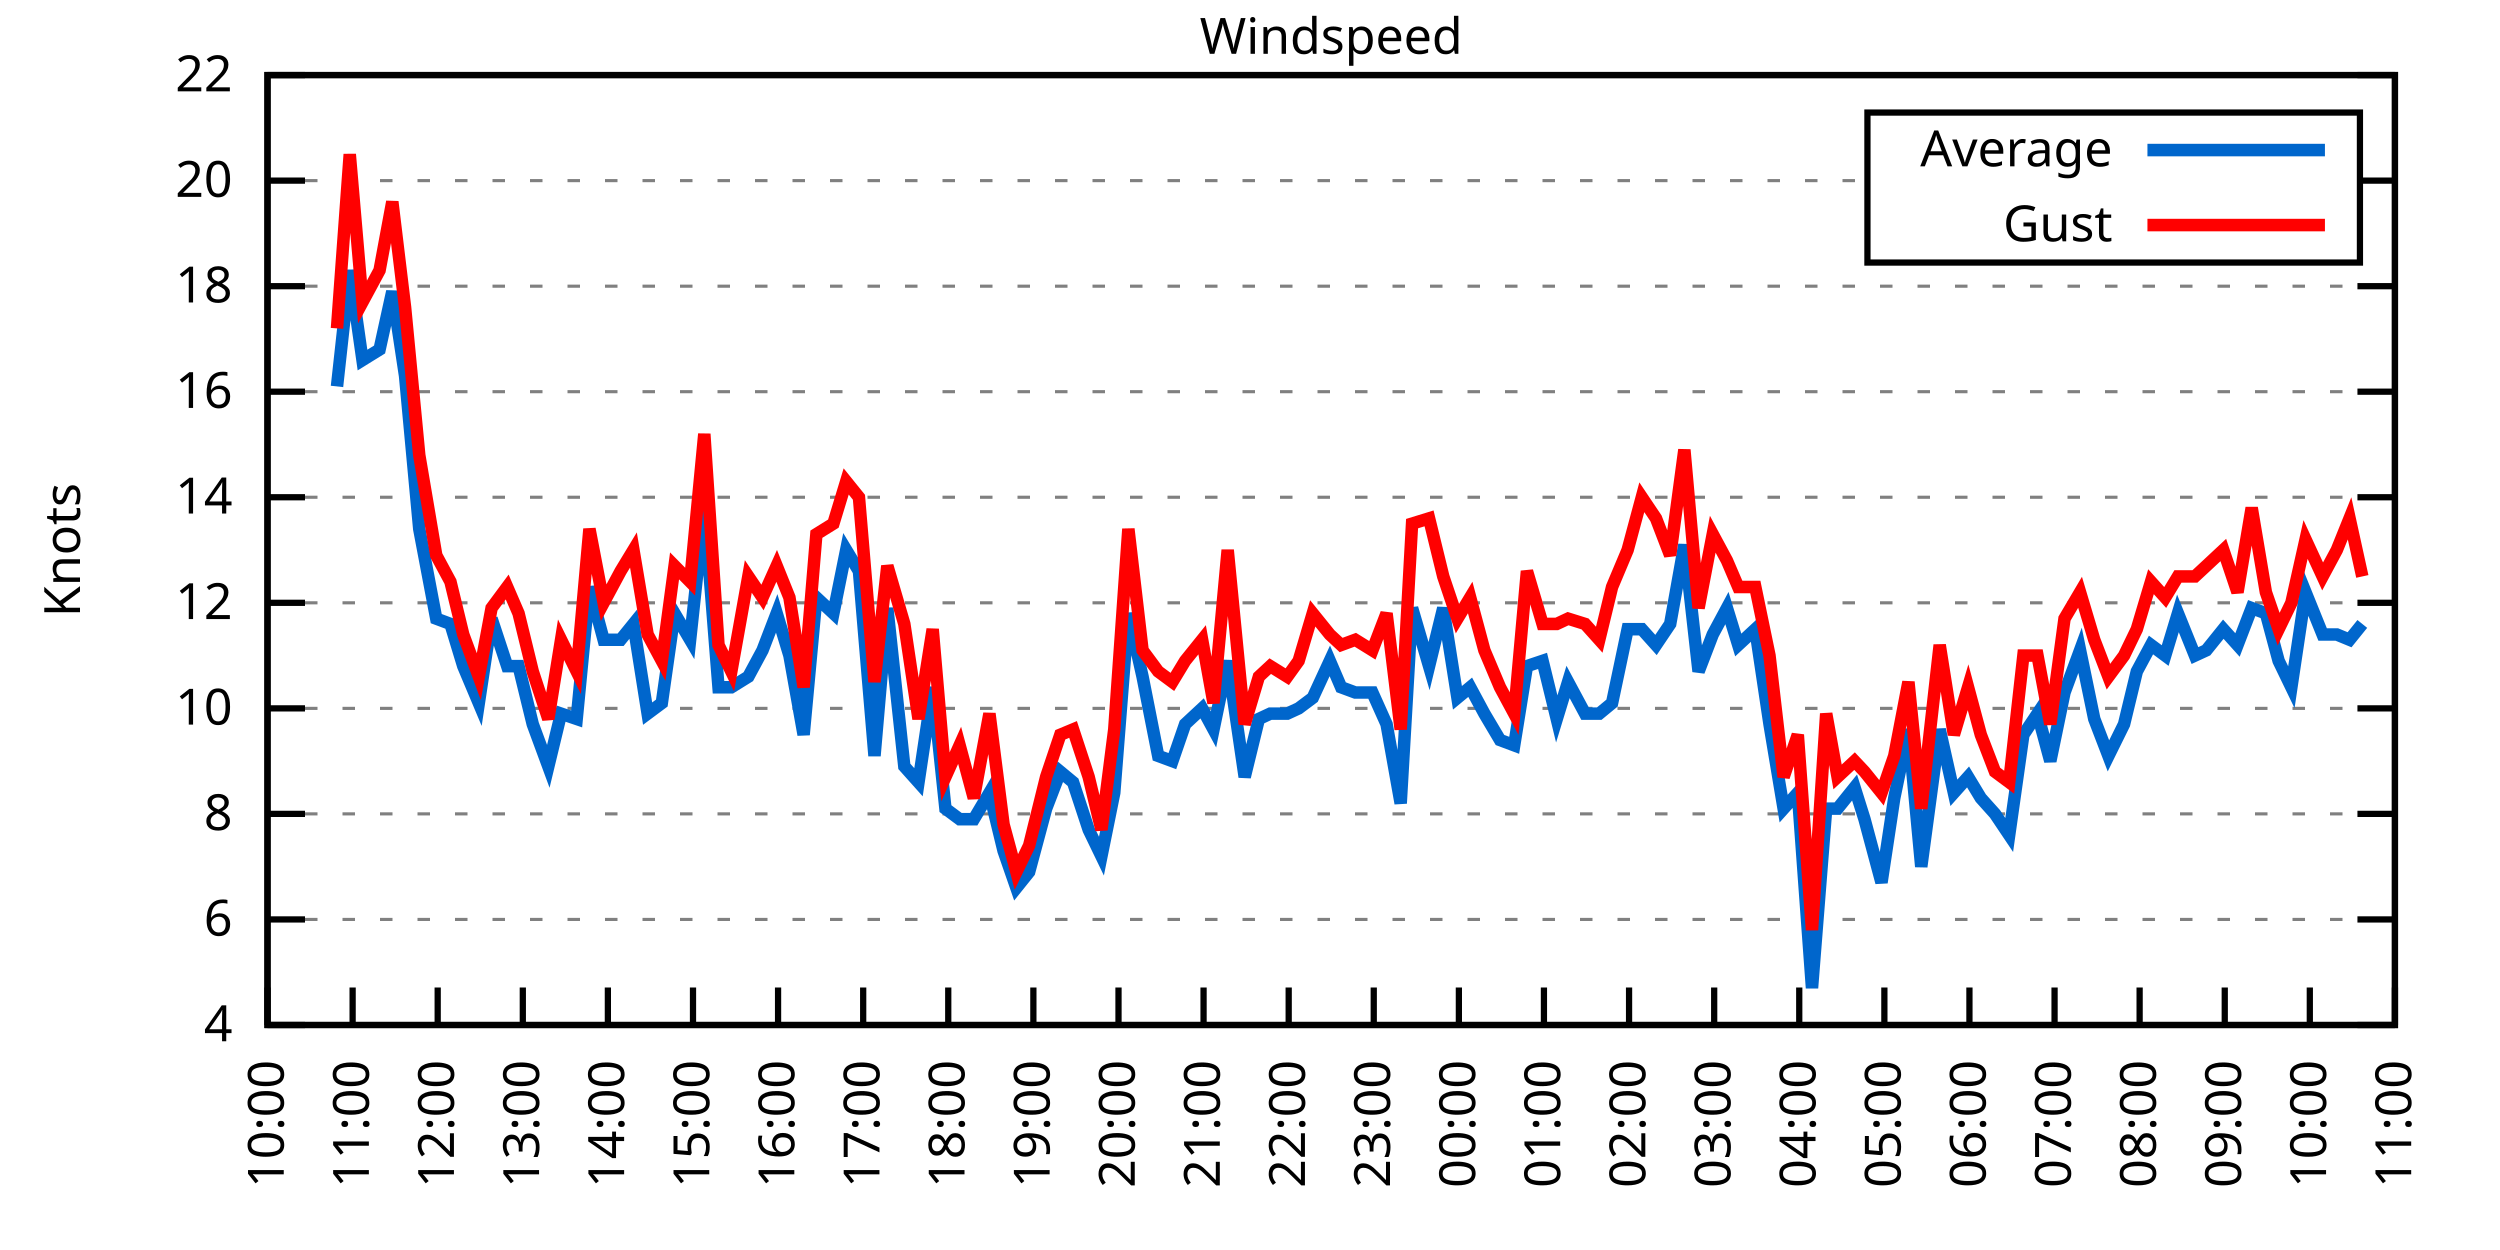
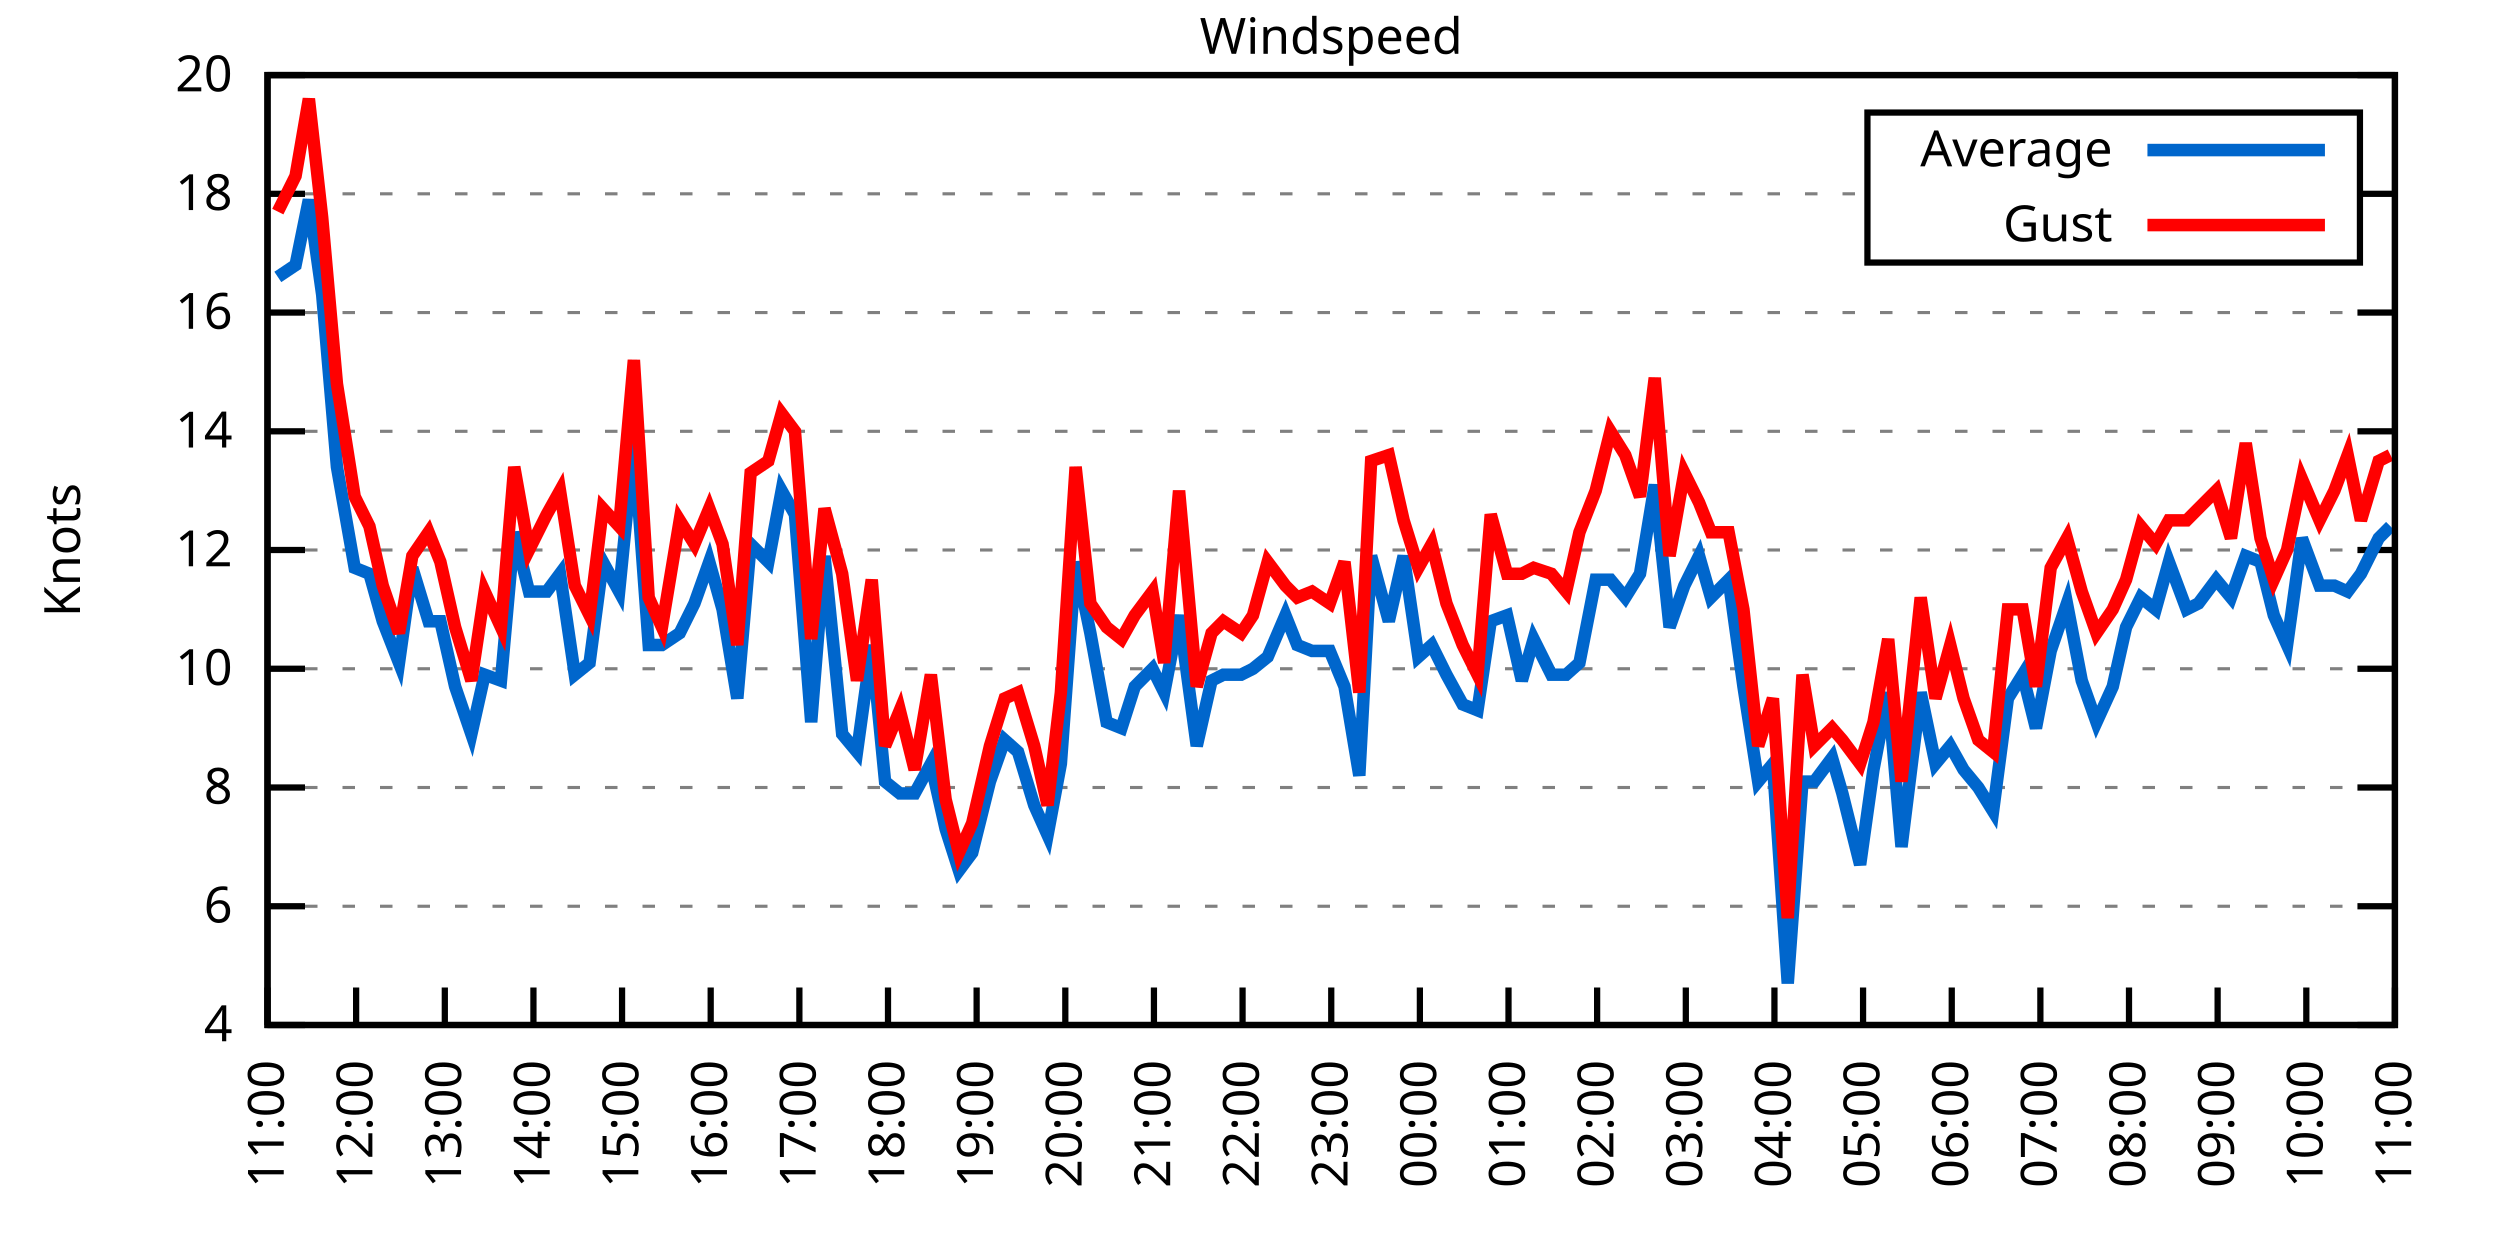
<svg xmlns="http://www.w3.org/2000/svg" xmlns:xlink="http://www.w3.org/1999/xlink" width="400" height="200" viewBox="0 0 400 200">
  <g id="gnuplot_canvas">
    <rect x="0" y="0" width="400" height="200" fill="none" />
    <defs>
      <circle id="gpDot" r="0.5" stroke-width="0.5" stroke="currentColor" />
      <path id="gpPt0" stroke-width="0.333" stroke="currentColor" d="M-1,0 h2 M0,-1 v2" />
      <path id="gpPt1" stroke-width="0.333" stroke="currentColor" d="M-1,-1 L1,1 M1,-1 L-1,1" />
      <path id="gpPt2" stroke-width="0.333" stroke="currentColor" d="M-1,0 L1,0 M0,-1 L0,1 M-1,-1 L1,1 M-1,1 L1,-1" />
      <rect id="gpPt3" stroke-width="0.333" stroke="currentColor" x="-1" y="-1" width="2" height="2" />
      <rect id="gpPt4" stroke-width="0.333" stroke="currentColor" fill="currentColor" x="-1" y="-1" width="2" height="2" />
      <circle id="gpPt5" stroke-width="0.333" stroke="currentColor" cx="0" cy="0" r="1" />
      <use xlink:href="#gpPt5" id="gpPt6" fill="currentColor" stroke="none" />
      <path id="gpPt7" stroke-width="0.333" stroke="currentColor" d="M0,-1.33 L-1.33,0.67 L1.33,0.67 z" />
      <use xlink:href="#gpPt7" id="gpPt8" fill="currentColor" stroke="none" />
      <use xlink:href="#gpPt7" id="gpPt9" stroke="currentColor" transform="rotate(180)" />
      <use xlink:href="#gpPt9" id="gpPt10" fill="currentColor" stroke="none" />
      <use xlink:href="#gpPt3" id="gpPt11" stroke="currentColor" transform="rotate(45)" />
      <use xlink:href="#gpPt11" id="gpPt12" fill="currentColor" stroke="none" />
      <path id="gpPt13" stroke-width="0.333" stroke="currentColor" d="M0,1.330 L1.265,0.411 L0.782,-1.067 L-0.782,-1.076 L-1.265,0.411 z" />
      <use xlink:href="#gpPt13" id="gpPt14" fill="currentColor" stroke="none" />
      <filter id="textbox" filterUnits="objectBoundingBox" x="0" y="0" height="1" width="1">
        <feFlood flood-color="white" flood-opacity="1" result="bgnd" />
        <feComposite in="SourceGraphic" in2="bgnd" operator="atop" />
      </filter>
      <filter id="greybox" filterUnits="objectBoundingBox" x="0" y="0" height="1" width="1">
        <feFlood flood-color="lightgrey" flood-opacity="1" result="grey" />
        <feComposite in="SourceGraphic" in2="grey" operator="atop" />
      </filter>
    </defs>
    <g fill="none" color="white" stroke="currentColor" stroke-width="1.00" stroke-linecap="butt" stroke-linejoin="miter">
</g>
    <g fill="none" color="black" stroke="currentColor" stroke-width="1.00" stroke-linecap="butt" stroke-linejoin="miter">
      <g stroke="none" shape-rendering="crispEdges">
        <polygon fill="rgb(255, 255, 255)" points="42.80,164.00 383.18,164.00 383.18,12.02 42.80,12.02 " />
      </g>
    </g>
    <g fill="none" color="black" stroke="currentColor" stroke-width="1.00" stroke-linecap="butt" stroke-linejoin="miter">
</g>
    <g fill="none" color="black" stroke="black" stroke-width="0.50" stroke-linecap="butt" stroke-linejoin="miter">
</g>
    <g fill="none" color="gray" stroke="currentColor" stroke-width="0.50" stroke-linecap="butt" stroke-linejoin="miter">
      <path stroke="gray" stroke-dasharray="2,4" class="gridline" d="M42.80,164.00 L383.19,164.00  " />
    </g>
    <g fill="none" color="gray" stroke="gray" stroke-width="1.00" stroke-linecap="butt" stroke-linejoin="miter">
</g>
    <g fill="none" color="black" stroke="currentColor" stroke-width="1.00" stroke-linecap="butt" stroke-linejoin="miter">
      <path stroke="black" d="M42.80,164.00 L48.80,164.00 M383.19,164.00 L377.19,164.00  " />
      <g transform="translate(37.20,166.60)" stroke="none" fill="black" font-family="Sans" font-size="8.00" text-anchor="end">
        <text>
          <tspan font-family="Sans"> 4</tspan>
        </text>
      </g>
    </g>
    <g fill="none" color="black" stroke="currentColor" stroke-width="1.00" stroke-linecap="butt" stroke-linejoin="miter">
</g>
    <g fill="none" color="black" stroke="black" stroke-width="0.50" stroke-linecap="butt" stroke-linejoin="miter">
</g>
    <g fill="none" color="gray" stroke="currentColor" stroke-width="0.50" stroke-linecap="butt" stroke-linejoin="miter">
-       <path stroke="gray" stroke-dasharray="2,4" class="gridline" d="M42.80,147.11 L383.19,147.11  " />
-     </g>
-     <g fill="none" color="gray" stroke="gray" stroke-width="1.00" stroke-linecap="butt" stroke-linejoin="miter">
- </g>
-     <g fill="none" color="black" stroke="currentColor" stroke-width="1.00" stroke-linecap="butt" stroke-linejoin="miter">
-       <path stroke="black" d="M42.80,147.11 L48.80,147.11 M383.19,147.11 L377.19,147.11  " />
-       <g transform="translate(37.20,149.71)" stroke="none" fill="black" font-family="Sans" font-size="8.00" text-anchor="end">
+       <path stroke="gray" stroke-dasharray="2,4" class="gridline" d="M42.80,145.00 L383.19,145.00  " />
+     </g>
+     <g fill="none" color="gray" stroke="gray" stroke-width="1.00" stroke-linecap="butt" stroke-linejoin="miter">
+ </g>
+     <g fill="none" color="black" stroke="currentColor" stroke-width="1.00" stroke-linecap="butt" stroke-linejoin="miter">
+       <path stroke="black" d="M42.80,145.00 L48.80,145.00 M383.19,145.00 L377.19,145.00  " />
+       <g transform="translate(37.20,147.60)" stroke="none" fill="black" font-family="Sans" font-size="8.00" text-anchor="end">
        <text>
          <tspan font-family="Sans"> 6</tspan>
        </text>
      </g>
    </g>
    <g fill="none" color="black" stroke="currentColor" stroke-width="1.00" stroke-linecap="butt" stroke-linejoin="miter">
</g>
    <g fill="none" color="black" stroke="black" stroke-width="0.50" stroke-linecap="butt" stroke-linejoin="miter">
</g>
    <g fill="none" color="gray" stroke="currentColor" stroke-width="0.50" stroke-linecap="butt" stroke-linejoin="miter">
-       <path stroke="gray" stroke-dasharray="2,4" class="gridline" d="M42.80,130.22 L383.19,130.22  " />
-     </g>
-     <g fill="none" color="gray" stroke="gray" stroke-width="1.00" stroke-linecap="butt" stroke-linejoin="miter">
- </g>
-     <g fill="none" color="black" stroke="currentColor" stroke-width="1.00" stroke-linecap="butt" stroke-linejoin="miter">
-       <path stroke="black" d="M42.80,130.22 L48.80,130.22 M383.19,130.22 L377.19,130.22  " />
-       <g transform="translate(37.20,132.82)" stroke="none" fill="black" font-family="Sans" font-size="8.00" text-anchor="end">
+       <path stroke="gray" stroke-dasharray="2,4" class="gridline" d="M42.80,126.00 L383.19,126.00  " />
+     </g>
+     <g fill="none" color="gray" stroke="gray" stroke-width="1.00" stroke-linecap="butt" stroke-linejoin="miter">
+ </g>
+     <g fill="none" color="black" stroke="currentColor" stroke-width="1.00" stroke-linecap="butt" stroke-linejoin="miter">
+       <path stroke="black" d="M42.80,126.00 L48.80,126.00 M383.19,126.00 L377.19,126.00  " />
+       <g transform="translate(37.20,128.60)" stroke="none" fill="black" font-family="Sans" font-size="8.00" text-anchor="end">
        <text>
          <tspan font-family="Sans"> 8</tspan>
        </text>
      </g>
    </g>
    <g fill="none" color="black" stroke="currentColor" stroke-width="1.00" stroke-linecap="butt" stroke-linejoin="miter">
</g>
    <g fill="none" color="black" stroke="black" stroke-width="0.50" stroke-linecap="butt" stroke-linejoin="miter">
</g>
    <g fill="none" color="gray" stroke="currentColor" stroke-width="0.50" stroke-linecap="butt" stroke-linejoin="miter">
-       <path stroke="gray" stroke-dasharray="2,4" class="gridline" d="M42.80,113.34 L383.19,113.34  " />
-     </g>
-     <g fill="none" color="gray" stroke="gray" stroke-width="1.00" stroke-linecap="butt" stroke-linejoin="miter">
- </g>
-     <g fill="none" color="black" stroke="currentColor" stroke-width="1.00" stroke-linecap="butt" stroke-linejoin="miter">
-       <path stroke="black" d="M42.80,113.34 L48.80,113.34 M383.19,113.34 L377.19,113.34  " />
-       <g transform="translate(37.20,115.94)" stroke="none" fill="black" font-family="Sans" font-size="8.00" text-anchor="end">
+       <path stroke="gray" stroke-dasharray="2,4" class="gridline" d="M42.80,107.00 L383.19,107.00  " />
+     </g>
+     <g fill="none" color="gray" stroke="gray" stroke-width="1.00" stroke-linecap="butt" stroke-linejoin="miter">
+ </g>
+     <g fill="none" color="black" stroke="currentColor" stroke-width="1.00" stroke-linecap="butt" stroke-linejoin="miter">
+       <path stroke="black" d="M42.80,107.00 L48.80,107.00 M383.19,107.00 L377.19,107.00  " />
+       <g transform="translate(37.20,109.60)" stroke="none" fill="black" font-family="Sans" font-size="8.00" text-anchor="end">
        <text>
          <tspan font-family="Sans"> 10</tspan>
        </text>
      </g>
    </g>
    <g fill="none" color="black" stroke="currentColor" stroke-width="1.00" stroke-linecap="butt" stroke-linejoin="miter">
</g>
    <g fill="none" color="black" stroke="black" stroke-width="0.50" stroke-linecap="butt" stroke-linejoin="miter">
</g>
    <g fill="none" color="gray" stroke="currentColor" stroke-width="0.50" stroke-linecap="butt" stroke-linejoin="miter">
-       <path stroke="gray" stroke-dasharray="2,4" class="gridline" d="M42.80,96.45 L383.19,96.45  " />
-     </g>
-     <g fill="none" color="gray" stroke="gray" stroke-width="1.00" stroke-linecap="butt" stroke-linejoin="miter">
- </g>
-     <g fill="none" color="black" stroke="currentColor" stroke-width="1.00" stroke-linecap="butt" stroke-linejoin="miter">
-       <path stroke="black" d="M42.80,96.45 L48.80,96.45 M383.19,96.45 L377.19,96.45  " />
-       <g transform="translate(37.20,99.05)" stroke="none" fill="black" font-family="Sans" font-size="8.00" text-anchor="end">
+       <path stroke="gray" stroke-dasharray="2,4" class="gridline" d="M42.80,88.00 L383.19,88.00  " />
+     </g>
+     <g fill="none" color="gray" stroke="gray" stroke-width="1.00" stroke-linecap="butt" stroke-linejoin="miter">
+ </g>
+     <g fill="none" color="black" stroke="currentColor" stroke-width="1.00" stroke-linecap="butt" stroke-linejoin="miter">
+       <path stroke="black" d="M42.80,88.00 L48.80,88.00 M383.19,88.00 L377.19,88.00  " />
+       <g transform="translate(37.20,90.60)" stroke="none" fill="black" font-family="Sans" font-size="8.00" text-anchor="end">
        <text>
          <tspan font-family="Sans"> 12</tspan>
        </text>
      </g>
    </g>
    <g fill="none" color="black" stroke="currentColor" stroke-width="1.00" stroke-linecap="butt" stroke-linejoin="miter">
</g>
    <g fill="none" color="black" stroke="black" stroke-width="0.50" stroke-linecap="butt" stroke-linejoin="miter">
</g>
    <g fill="none" color="gray" stroke="currentColor" stroke-width="0.50" stroke-linecap="butt" stroke-linejoin="miter">
-       <path stroke="gray" stroke-dasharray="2,4" class="gridline" d="M42.80,79.56 L383.19,79.56  " />
-     </g>
-     <g fill="none" color="gray" stroke="gray" stroke-width="1.00" stroke-linecap="butt" stroke-linejoin="miter">
- </g>
-     <g fill="none" color="black" stroke="currentColor" stroke-width="1.00" stroke-linecap="butt" stroke-linejoin="miter">
-       <path stroke="black" d="M42.80,79.56 L48.80,79.56 M383.19,79.56 L377.19,79.56  " />
-       <g transform="translate(37.20,82.16)" stroke="none" fill="black" font-family="Sans" font-size="8.00" text-anchor="end">
+       <path stroke="gray" stroke-dasharray="2,4" class="gridline" d="M42.80,69.01 L383.19,69.01  " />
+     </g>
+     <g fill="none" color="gray" stroke="gray" stroke-width="1.00" stroke-linecap="butt" stroke-linejoin="miter">
+ </g>
+     <g fill="none" color="black" stroke="currentColor" stroke-width="1.00" stroke-linecap="butt" stroke-linejoin="miter">
+       <path stroke="black" d="M42.80,69.01 L48.80,69.01 M383.19,69.01 L377.19,69.01  " />
+       <g transform="translate(37.20,71.61)" stroke="none" fill="black" font-family="Sans" font-size="8.00" text-anchor="end">
        <text>
          <tspan font-family="Sans"> 14</tspan>
        </text>
      </g>
    </g>
    <g fill="none" color="black" stroke="currentColor" stroke-width="1.00" stroke-linecap="butt" stroke-linejoin="miter">
</g>
    <g fill="none" color="black" stroke="black" stroke-width="0.50" stroke-linecap="butt" stroke-linejoin="miter">
</g>
    <g fill="none" color="gray" stroke="currentColor" stroke-width="0.50" stroke-linecap="butt" stroke-linejoin="miter">
-       <path stroke="gray" stroke-dasharray="2,4" class="gridline" d="M42.80,62.67 L383.19,62.67  " />
-     </g>
-     <g fill="none" color="gray" stroke="gray" stroke-width="1.00" stroke-linecap="butt" stroke-linejoin="miter">
- </g>
-     <g fill="none" color="black" stroke="currentColor" stroke-width="1.00" stroke-linecap="butt" stroke-linejoin="miter">
-       <path stroke="black" d="M42.80,62.67 L48.80,62.67 M383.19,62.67 L377.19,62.67  " />
-       <g transform="translate(37.20,65.27)" stroke="none" fill="black" font-family="Sans" font-size="8.00" text-anchor="end">
+       <path stroke="gray" stroke-dasharray="2,4" class="gridline" d="M42.80,50.01 L383.19,50.01  " />
+     </g>
+     <g fill="none" color="gray" stroke="gray" stroke-width="1.00" stroke-linecap="butt" stroke-linejoin="miter">
+ </g>
+     <g fill="none" color="black" stroke="currentColor" stroke-width="1.00" stroke-linecap="butt" stroke-linejoin="miter">
+       <path stroke="black" d="M42.80,50.01 L48.80,50.01 M383.19,50.01 L377.19,50.01  " />
+       <g transform="translate(37.20,52.61)" stroke="none" fill="black" font-family="Sans" font-size="8.00" text-anchor="end">
        <text>
          <tspan font-family="Sans"> 16</tspan>
        </text>
      </g>
    </g>
    <g fill="none" color="black" stroke="currentColor" stroke-width="1.00" stroke-linecap="butt" stroke-linejoin="miter">
</g>
    <g fill="none" color="black" stroke="black" stroke-width="0.50" stroke-linecap="butt" stroke-linejoin="miter">
</g>
    <g fill="none" color="gray" stroke="currentColor" stroke-width="0.50" stroke-linecap="butt" stroke-linejoin="miter">
-       <path stroke="gray" stroke-dasharray="2,4" class="gridline" d="M42.80,45.79 L383.19,45.79  " />
-     </g>
-     <g fill="none" color="gray" stroke="gray" stroke-width="1.00" stroke-linecap="butt" stroke-linejoin="miter">
- </g>
-     <g fill="none" color="black" stroke="currentColor" stroke-width="1.00" stroke-linecap="butt" stroke-linejoin="miter">
-       <path stroke="black" d="M42.80,45.79 L48.80,45.79 M383.19,45.79 L377.19,45.79  " />
-       <g transform="translate(37.20,48.39)" stroke="none" fill="black" font-family="Sans" font-size="8.00" text-anchor="end">
+       <path stroke="gray" stroke-dasharray="2,4" class="gridline" d="M42.80,31.01 L298.79,31.01 M377.59,31.01 L383.19,31.01  " />
+     </g>
+     <g fill="none" color="gray" stroke="gray" stroke-width="1.00" stroke-linecap="butt" stroke-linejoin="miter">
+ </g>
+     <g fill="none" color="black" stroke="currentColor" stroke-width="1.00" stroke-linecap="butt" stroke-linejoin="miter">
+       <path stroke="black" d="M42.80,31.01 L48.80,31.01 M383.19,31.01 L377.19,31.01  " />
+       <g transform="translate(37.20,33.61)" stroke="none" fill="black" font-family="Sans" font-size="8.00" text-anchor="end">
        <text>
          <tspan font-family="Sans"> 18</tspan>
-         </text>
-       </g>
-     </g>
-     <g fill="none" color="black" stroke="currentColor" stroke-width="1.00" stroke-linecap="butt" stroke-linejoin="miter">
- </g>
-     <g fill="none" color="black" stroke="black" stroke-width="0.50" stroke-linecap="butt" stroke-linejoin="miter">
- </g>
-     <g fill="none" color="gray" stroke="currentColor" stroke-width="0.50" stroke-linecap="butt" stroke-linejoin="miter">
-       <path stroke="gray" stroke-dasharray="2,4" class="gridline" d="M42.80,28.90 L298.79,28.90 M377.59,28.90 L383.19,28.90  " />
-     </g>
-     <g fill="none" color="gray" stroke="gray" stroke-width="1.00" stroke-linecap="butt" stroke-linejoin="miter">
- </g>
-     <g fill="none" color="black" stroke="currentColor" stroke-width="1.00" stroke-linecap="butt" stroke-linejoin="miter">
-       <path stroke="black" d="M42.80,28.90 L48.80,28.90 M383.19,28.90 L377.19,28.90  " />
-       <g transform="translate(37.20,31.50)" stroke="none" fill="black" font-family="Sans" font-size="8.00" text-anchor="end">
-         <text>
-           <tspan font-family="Sans"> 20</tspan>
        </text>
      </g>
    </g>
    <g fill="none" color="black" stroke="currentColor" stroke-width="1.00" stroke-linecap="butt" stroke-linejoin="miter">
</g>
    <g fill="none" color="black" stroke="black" stroke-width="0.50" stroke-linecap="butt" stroke-linejoin="miter">
</g>
    <g fill="none" color="gray" stroke="currentColor" stroke-width="0.50" stroke-linecap="butt" stroke-linejoin="miter">
      <path stroke="gray" stroke-dasharray="2,4" class="gridline" d="M42.80,12.01 L383.19,12.01  " />
    </g>
    <g fill="none" color="gray" stroke="gray" stroke-width="1.00" stroke-linecap="butt" stroke-linejoin="miter">
</g>
    <g fill="none" color="black" stroke="currentColor" stroke-width="1.00" stroke-linecap="butt" stroke-linejoin="miter">
      <path stroke="black" d="M42.80,12.01 L48.80,12.01 M383.19,12.01 L377.19,12.01  " />
      <g transform="translate(37.20,14.61)" stroke="none" fill="black" font-family="Sans" font-size="8.00" text-anchor="end">
        <text>
-           <tspan font-family="Sans"> 22</tspan>
+           <tspan font-family="Sans"> 20</tspan>
        </text>
      </g>
    </g>
    <g fill="none" color="black" stroke="currentColor" stroke-width="1.00" stroke-linecap="butt" stroke-linejoin="miter">
      <path stroke="black" d="M42.80,164.00 L42.80,158.00  " />
      <g transform="translate(45.40,169.60) rotate(270.00)" stroke="none" fill="black" font-family="Sans" font-size="8.00" text-anchor="end">
        <text>
-           <tspan font-family="Sans">10:00</tspan>
-         </text>
-       </g>
-     </g>
-     <g fill="none" color="black" stroke="currentColor" stroke-width="1.00" stroke-linecap="butt" stroke-linejoin="miter">
-       <path stroke="black" d="M56.42,164.00 L56.42,158.00  " />
-       <g transform="translate(59.02,169.60) rotate(270.00)" stroke="none" fill="black" font-family="Sans" font-size="8.00" text-anchor="end">
-         <text>
          <tspan font-family="Sans">11:00</tspan>
        </text>
      </g>
    </g>
    <g fill="none" color="black" stroke="currentColor" stroke-width="1.00" stroke-linecap="butt" stroke-linejoin="miter">
-       <path stroke="black" d="M70.03,164.00 L70.03,158.00  " />
-       <g transform="translate(72.63,169.60) rotate(270.00)" stroke="none" fill="black" font-family="Sans" font-size="8.00" text-anchor="end">
+       <path stroke="black" d="M56.98,164.00 L56.98,158.00  " />
+       <g transform="translate(59.58,169.60) rotate(270.00)" stroke="none" fill="black" font-family="Sans" font-size="8.00" text-anchor="end">
        <text>
          <tspan font-family="Sans">12:00</tspan>
        </text>
      </g>
    </g>
    <g fill="none" color="black" stroke="currentColor" stroke-width="1.00" stroke-linecap="butt" stroke-linejoin="miter">
-       <path stroke="black" d="M83.65,164.00 L83.65,158.00  " />
-       <g transform="translate(86.25,169.60) rotate(270.00)" stroke="none" fill="black" font-family="Sans" font-size="8.00" text-anchor="end">
+       <path stroke="black" d="M71.17,164.00 L71.17,158.00  " />
+       <g transform="translate(73.77,169.60) rotate(270.00)" stroke="none" fill="black" font-family="Sans" font-size="8.00" text-anchor="end">
        <text>
          <tspan font-family="Sans">13:00</tspan>
        </text>
      </g>
    </g>
    <g fill="none" color="black" stroke="currentColor" stroke-width="1.00" stroke-linecap="butt" stroke-linejoin="miter">
-       <path stroke="black" d="M97.26,164.00 L97.26,158.00  " />
-       <g transform="translate(99.86,169.60) rotate(270.00)" stroke="none" fill="black" font-family="Sans" font-size="8.00" text-anchor="end">
+       <path stroke="black" d="M85.35,164.00 L85.35,158.00  " />
+       <g transform="translate(87.95,169.60) rotate(270.00)" stroke="none" fill="black" font-family="Sans" font-size="8.00" text-anchor="end">
        <text>
          <tspan font-family="Sans">14:00</tspan>
        </text>
      </g>
    </g>
    <g fill="none" color="black" stroke="currentColor" stroke-width="1.00" stroke-linecap="butt" stroke-linejoin="miter">
-       <path stroke="black" d="M110.88,164.00 L110.88,158.00  " />
-       <g transform="translate(113.48,169.60) rotate(270.00)" stroke="none" fill="black" font-family="Sans" font-size="8.00" text-anchor="end">
+       <path stroke="black" d="M99.53,164.00 L99.53,158.00  " />
+       <g transform="translate(102.13,169.60) rotate(270.00)" stroke="none" fill="black" font-family="Sans" font-size="8.00" text-anchor="end">
        <text>
          <tspan font-family="Sans">15:00</tspan>
        </text>
      </g>
    </g>
    <g fill="none" color="black" stroke="currentColor" stroke-width="1.00" stroke-linecap="butt" stroke-linejoin="miter">
-       <path stroke="black" d="M124.49,164.00 L124.49,158.00  " />
-       <g transform="translate(127.09,169.60) rotate(270.00)" stroke="none" fill="black" font-family="Sans" font-size="8.00" text-anchor="end">
+       <path stroke="black" d="M113.71,164.00 L113.71,158.00  " />
+       <g transform="translate(116.31,169.60) rotate(270.00)" stroke="none" fill="black" font-family="Sans" font-size="8.00" text-anchor="end">
        <text>
          <tspan font-family="Sans">16:00</tspan>
        </text>
      </g>
    </g>
    <g fill="none" color="black" stroke="currentColor" stroke-width="1.00" stroke-linecap="butt" stroke-linejoin="miter">
-       <path stroke="black" d="M138.11,164.00 L138.11,158.00  " />
-       <g transform="translate(140.71,169.60) rotate(270.00)" stroke="none" fill="black" font-family="Sans" font-size="8.00" text-anchor="end">
+       <path stroke="black" d="M127.90,164.00 L127.90,158.00  " />
+       <g transform="translate(130.50,169.60) rotate(270.00)" stroke="none" fill="black" font-family="Sans" font-size="8.00" text-anchor="end">
        <text>
          <tspan font-family="Sans">17:00</tspan>
        </text>
      </g>
    </g>
    <g fill="none" color="black" stroke="currentColor" stroke-width="1.00" stroke-linecap="butt" stroke-linejoin="miter">
-       <path stroke="black" d="M151.72,164.00 L151.72,158.00  " />
-       <g transform="translate(154.32,169.60) rotate(270.00)" stroke="none" fill="black" font-family="Sans" font-size="8.00" text-anchor="end">
+       <path stroke="black" d="M142.08,164.00 L142.08,158.00  " />
+       <g transform="translate(144.68,169.60) rotate(270.00)" stroke="none" fill="black" font-family="Sans" font-size="8.00" text-anchor="end">
        <text>
          <tspan font-family="Sans">18:00</tspan>
        </text>
      </g>
    </g>
    <g fill="none" color="black" stroke="currentColor" stroke-width="1.00" stroke-linecap="butt" stroke-linejoin="miter">
-       <path stroke="black" d="M165.34,164.00 L165.34,158.00  " />
-       <g transform="translate(167.94,169.60) rotate(270.00)" stroke="none" fill="black" font-family="Sans" font-size="8.00" text-anchor="end">
+       <path stroke="black" d="M156.26,164.00 L156.26,158.00  " />
+       <g transform="translate(158.86,169.60) rotate(270.00)" stroke="none" fill="black" font-family="Sans" font-size="8.00" text-anchor="end">
        <text>
          <tspan font-family="Sans">19:00</tspan>
        </text>
      </g>
    </g>
    <g fill="none" color="black" stroke="currentColor" stroke-width="1.00" stroke-linecap="butt" stroke-linejoin="miter">
-       <path stroke="black" d="M178.96,164.00 L178.96,158.00  " />
-       <g transform="translate(181.56,169.60) rotate(270.00)" stroke="none" fill="black" font-family="Sans" font-size="8.00" text-anchor="end">
+       <path stroke="black" d="M170.45,164.00 L170.45,158.00  " />
+       <g transform="translate(173.05,169.60) rotate(270.00)" stroke="none" fill="black" font-family="Sans" font-size="8.00" text-anchor="end">
        <text>
          <tspan font-family="Sans">20:00</tspan>
        </text>
      </g>
    </g>
    <g fill="none" color="black" stroke="currentColor" stroke-width="1.00" stroke-linecap="butt" stroke-linejoin="miter">
-       <path stroke="black" d="M192.57,164.00 L192.57,158.00  " />
-       <g transform="translate(195.17,169.60) rotate(270.00)" stroke="none" fill="black" font-family="Sans" font-size="8.00" text-anchor="end">
+       <path stroke="black" d="M184.63,164.00 L184.63,158.00  " />
+       <g transform="translate(187.23,169.60) rotate(270.00)" stroke="none" fill="black" font-family="Sans" font-size="8.00" text-anchor="end">
        <text>
          <tspan font-family="Sans">21:00</tspan>
        </text>
      </g>
    </g>
    <g fill="none" color="black" stroke="currentColor" stroke-width="1.00" stroke-linecap="butt" stroke-linejoin="miter">
-       <path stroke="black" d="M206.19,164.00 L206.19,158.00  " />
-       <g transform="translate(208.79,169.60) rotate(270.00)" stroke="none" fill="black" font-family="Sans" font-size="8.00" text-anchor="end">
+       <path stroke="black" d="M198.81,164.00 L198.81,158.00  " />
+       <g transform="translate(201.41,169.60) rotate(270.00)" stroke="none" fill="black" font-family="Sans" font-size="8.00" text-anchor="end">
        <text>
          <tspan font-family="Sans">22:00</tspan>
        </text>
      </g>
    </g>
    <g fill="none" color="black" stroke="currentColor" stroke-width="1.00" stroke-linecap="butt" stroke-linejoin="miter">
-       <path stroke="black" d="M219.80,164.00 L219.80,158.00  " />
-       <g transform="translate(222.40,169.60) rotate(270.00)" stroke="none" fill="black" font-family="Sans" font-size="8.00" text-anchor="end">
+       <path stroke="black" d="M213.00,164.00 L213.00,158.00  " />
+       <g transform="translate(215.60,169.60) rotate(270.00)" stroke="none" fill="black" font-family="Sans" font-size="8.00" text-anchor="end">
        <text>
          <tspan font-family="Sans">23:00</tspan>
        </text>
      </g>
    </g>
    <g fill="none" color="black" stroke="currentColor" stroke-width="1.00" stroke-linecap="butt" stroke-linejoin="miter">
-       <path stroke="black" d="M233.42,164.00 L233.42,158.00  " />
-       <g transform="translate(236.02,169.60) rotate(270.00)" stroke="none" fill="black" font-family="Sans" font-size="8.00" text-anchor="end">
+       <path stroke="black" d="M227.18,164.00 L227.18,158.00  " />
+       <g transform="translate(229.78,169.60) rotate(270.00)" stroke="none" fill="black" font-family="Sans" font-size="8.00" text-anchor="end">
        <text>
          <tspan font-family="Sans">00:00</tspan>
        </text>
      </g>
    </g>
    <g fill="none" color="black" stroke="currentColor" stroke-width="1.00" stroke-linecap="butt" stroke-linejoin="miter">
-       <path stroke="black" d="M247.03,164.00 L247.03,158.00  " />
-       <g transform="translate(249.63,169.60) rotate(270.00)" stroke="none" fill="black" font-family="Sans" font-size="8.00" text-anchor="end">
+       <path stroke="black" d="M241.36,164.00 L241.36,158.00  " />
+       <g transform="translate(243.96,169.60) rotate(270.00)" stroke="none" fill="black" font-family="Sans" font-size="8.00" text-anchor="end">
        <text>
          <tspan font-family="Sans">01:00</tspan>
        </text>
      </g>
    </g>
    <g fill="none" color="black" stroke="currentColor" stroke-width="1.00" stroke-linecap="butt" stroke-linejoin="miter">
-       <path stroke="black" d="M260.65,164.00 L260.65,158.00  " />
-       <g transform="translate(263.25,169.60) rotate(270.00)" stroke="none" fill="black" font-family="Sans" font-size="8.00" text-anchor="end">
+       <path stroke="black" d="M255.54,164.00 L255.54,158.00  " />
+       <g transform="translate(258.14,169.60) rotate(270.00)" stroke="none" fill="black" font-family="Sans" font-size="8.00" text-anchor="end">
        <text>
          <tspan font-family="Sans">02:00</tspan>
        </text>
      </g>
    </g>
    <g fill="none" color="black" stroke="currentColor" stroke-width="1.00" stroke-linecap="butt" stroke-linejoin="miter">
-       <path stroke="black" d="M274.27,164.00 L274.27,158.00  " />
-       <g transform="translate(276.87,169.60) rotate(270.00)" stroke="none" fill="black" font-family="Sans" font-size="8.00" text-anchor="end">
+       <path stroke="black" d="M269.73,164.00 L269.73,158.00  " />
+       <g transform="translate(272.33,169.60) rotate(270.00)" stroke="none" fill="black" font-family="Sans" font-size="8.00" text-anchor="end">
        <text>
          <tspan font-family="Sans">03:00</tspan>
        </text>
      </g>
    </g>
    <g fill="none" color="black" stroke="currentColor" stroke-width="1.00" stroke-linecap="butt" stroke-linejoin="miter">
-       <path stroke="black" d="M287.88,164.00 L287.88,158.00  " />
-       <g transform="translate(290.48,169.60) rotate(270.00)" stroke="none" fill="black" font-family="Sans" font-size="8.00" text-anchor="end">
+       <path stroke="black" d="M283.91,164.00 L283.91,158.00  " />
+       <g transform="translate(286.51,169.60) rotate(270.00)" stroke="none" fill="black" font-family="Sans" font-size="8.00" text-anchor="end">
        <text>
          <tspan font-family="Sans">04:00</tspan>
        </text>
      </g>
    </g>
    <g fill="none" color="black" stroke="currentColor" stroke-width="1.00" stroke-linecap="butt" stroke-linejoin="miter">
-       <path stroke="black" d="M301.50,164.00 L301.50,158.00  " />
-       <g transform="translate(304.10,169.60) rotate(270.00)" stroke="none" fill="black" font-family="Sans" font-size="8.00" text-anchor="end">
+       <path stroke="black" d="M298.09,164.00 L298.09,158.00  " />
+       <g transform="translate(300.69,169.60) rotate(270.00)" stroke="none" fill="black" font-family="Sans" font-size="8.00" text-anchor="end">
        <text>
          <tspan font-family="Sans">05:00</tspan>
        </text>
      </g>
    </g>
    <g fill="none" color="black" stroke="currentColor" stroke-width="1.00" stroke-linecap="butt" stroke-linejoin="miter">
-       <path stroke="black" d="M315.11,164.00 L315.11,158.00  " />
-       <g transform="translate(317.71,169.60) rotate(270.00)" stroke="none" fill="black" font-family="Sans" font-size="8.00" text-anchor="end">
+       <path stroke="black" d="M312.28,164.00 L312.28,158.00  " />
+       <g transform="translate(314.88,169.60) rotate(270.00)" stroke="none" fill="black" font-family="Sans" font-size="8.00" text-anchor="end">
        <text>
          <tspan font-family="Sans">06:00</tspan>
        </text>
      </g>
    </g>
    <g fill="none" color="black" stroke="currentColor" stroke-width="1.00" stroke-linecap="butt" stroke-linejoin="miter">
-       <path stroke="black" d="M328.73,164.00 L328.73,158.00  " />
-       <g transform="translate(331.33,169.60) rotate(270.00)" stroke="none" fill="black" font-family="Sans" font-size="8.00" text-anchor="end">
+       <path stroke="black" d="M326.46,164.00 L326.46,158.00  " />
+       <g transform="translate(329.06,169.60) rotate(270.00)" stroke="none" fill="black" font-family="Sans" font-size="8.00" text-anchor="end">
        <text>
          <tspan font-family="Sans">07:00</tspan>
        </text>
      </g>
    </g>
    <g fill="none" color="black" stroke="currentColor" stroke-width="1.00" stroke-linecap="butt" stroke-linejoin="miter">
-       <path stroke="black" d="M342.34,164.00 L342.34,158.00  " />
-       <g transform="translate(344.94,169.60) rotate(270.00)" stroke="none" fill="black" font-family="Sans" font-size="8.00" text-anchor="end">
+       <path stroke="black" d="M340.64,164.00 L340.64,158.00  " />
+       <g transform="translate(343.24,169.60) rotate(270.00)" stroke="none" fill="black" font-family="Sans" font-size="8.00" text-anchor="end">
        <text>
          <tspan font-family="Sans">08:00</tspan>
        </text>
      </g>
    </g>
    <g fill="none" color="black" stroke="currentColor" stroke-width="1.00" stroke-linecap="butt" stroke-linejoin="miter">
-       <path stroke="black" d="M355.96,164.00 L355.96,158.00  " />
-       <g transform="translate(358.56,169.60) rotate(270.00)" stroke="none" fill="black" font-family="Sans" font-size="8.00" text-anchor="end">
+       <path stroke="black" d="M354.82,164.00 L354.82,158.00  " />
+       <g transform="translate(357.42,169.60) rotate(270.00)" stroke="none" fill="black" font-family="Sans" font-size="8.00" text-anchor="end">
        <text>
          <tspan font-family="Sans">09:00</tspan>
        </text>
      </g>
    </g>
    <g fill="none" color="black" stroke="currentColor" stroke-width="1.00" stroke-linecap="butt" stroke-linejoin="miter">
-       <path stroke="black" d="M369.57,164.00 L369.57,158.00  " />
-       <g transform="translate(372.17,169.60) rotate(270.00)" stroke="none" fill="black" font-family="Sans" font-size="8.00" text-anchor="end">
+       <path stroke="black" d="M369.01,164.00 L369.01,158.00  " />
+       <g transform="translate(371.61,169.60) rotate(270.00)" stroke="none" fill="black" font-family="Sans" font-size="8.00" text-anchor="end">
        <text>
          <tspan font-family="Sans">10:00</tspan>
        </text>
      </g>
    </g>
    <g fill="none" color="black" stroke="currentColor" stroke-width="1.00" stroke-linecap="butt" stroke-linejoin="miter">
      <path stroke="black" d="M383.19,164.00 L383.19,158.00  " />
      <g transform="translate(385.79,169.60) rotate(270.00)" stroke="none" fill="black" font-family="Sans" font-size="8.00" text-anchor="end">
        <text>
          <tspan font-family="Sans">11:00</tspan>
        </text>
      </g>
    </g>
    <g fill="none" color="black" stroke="currentColor" stroke-width="1.00" stroke-linecap="butt" stroke-linejoin="miter">
</g>
    <g fill="none" color="black" stroke="currentColor" stroke-width="1.00" stroke-linecap="butt" stroke-linejoin="miter">
      <path stroke="black" d="M42.80,12.01 L42.80,164.00 L383.19,164.00 L383.19,12.01 L42.80,12.01 Z  " />
    </g>
    <g fill="none" color="black" stroke="currentColor" stroke-width="1.00" stroke-linecap="butt" stroke-linejoin="miter">
</g>
    <g fill="none" color="black" stroke="currentColor" stroke-width="1.00" stroke-linecap="butt" stroke-linejoin="miter">
      <path stroke="black" d="M298.79,42.01 L298.79,18.01 L377.59,18.01 L377.59,42.01 L298.79,42.01 Z  " />
    </g>
    <g id="Windspeed_plot_1">
      <g fill="none" color="white" stroke="black" stroke-width="2.00" stroke-linecap="butt" stroke-linejoin="miter">
</g>
      <g fill="none" color="black" stroke="currentColor" stroke-width="2.00" stroke-linecap="butt" stroke-linejoin="miter">
        <g transform="translate(337.99,26.61)" stroke="none" fill="black" font-family="Sans" font-size="8.00" text-anchor="end">
          <text>
            <tspan font-family="Sans">Average</tspan>
          </text>
        </g>
      </g>
      <g fill="none" color="black" stroke="currentColor" stroke-width="2.00" stroke-linecap="butt" stroke-linejoin="miter">
-         <path stroke="rgb(  0, 102, 204)" d="M343.59,24.01 L371.99,24.01 M53.92,61.83 L55.96,43.25 L58.00,57.61 L60.73,55.92 L62.77,46.63 L64.81,60.14   L67.08,84.63 L69.80,98.98 L72.07,99.83 L74.12,106.58 L76.61,112.49 L78.65,98.98 L81.15,106.58 L82.97,106.58   L85.24,115.87 L87.73,122.62 L89.77,114.18 L92.27,115.03 L94.31,93.92 L96.58,102.36 L99.30,102.36 L101.35,99.83   L103.62,114.18 L105.89,112.49 L107.93,98.14 L110.42,102.36 L112.69,81.25 L114.96,109.96 L117.01,109.96 L119.73,108.27   L122.00,104.05 L124.27,98.14 L126.31,104.89 L128.58,117.56 L130.62,95.60 L133.34,98.14 L135.39,88.00 L137.43,91.38   L139.92,120.94 L141.97,97.29 L144.69,122.62 L146.96,125.16 L149.23,109.96 L151.27,129.38 L153.54,131.07 L155.81,131.07   L158.31,126.85 L160.57,136.14 L162.62,142.05 L164.66,139.51 L167.38,129.38 L169.65,123.47 L171.69,125.16 L174.19,132.76   L176.23,136.98 L178.28,126.85 L180.54,98.14 L182.81,108.27 L185.31,120.94 L187.58,121.78 L189.62,115.87 L192.34,113.34   L194.16,116.71 L196.43,105.74 L199.15,124.31 L201.42,115.03 L203.24,114.18 L205.96,114.18 L207.78,113.34 L210.04,111.65   L212.77,105.74 L214.58,109.96 L216.85,110.80 L219.58,110.80 L221.85,115.87 L224.11,128.54 L225.93,97.29 L228.65,106.58   L230.92,97.29 L233.19,111.65 L235.23,109.96 L237.50,114.18 L240.00,118.40 L242.27,119.25 L244.31,106.58 L246.81,105.74   L249.08,115.03 L250.89,109.11 L253.61,114.18 L255.88,114.18 L257.93,112.49 L260.42,100.67 L262.69,100.67 L264.96,103.20   L267.23,99.83 L269.50,87.16 L271.77,107.43 L274.04,101.52 L276.31,97.29 L278.12,103.20 L280.85,100.67 L283.12,115.87   L285.38,129.38 L287.65,126.85 L289.92,158.09 L292.19,129.38 L294.01,129.38 L296.73,126.00 L298.32,131.07 L301.04,141.20   L303.08,127.69 L305.35,116.71 L307.40,138.67 L310.35,116.71 L312.62,126.85 L314.89,124.31 L316.93,127.69 L319.20,130.22   L321.47,133.60 L323.74,117.56 L326.00,114.18 L328.05,121.78 L330.32,110.80 L332.81,104.05 L335.08,115.03 L337.35,120.94   L339.85,115.87 L341.89,107.43 L344.16,103.20 L346.43,104.89 L348.47,98.14 L351.19,104.89 L353.01,104.05 L355.73,100.67   L358.00,103.20 L360.27,97.29 L362.54,98.14 L364.58,105.74 L366.62,109.96 L368.89,94.76 L371.62,101.52 L373.89,101.52   L375.93,102.36 L377.97,99.83  " />
+         <path stroke="rgb(  0, 102, 204)" d="M343.59,24.01 L371.99,24.01 M44.45,44.31 L47.29,42.41 L49.42,31.96 L51.55,47.16 L53.91,74.71 L56.75,90.85   L59.11,91.80 L61.24,99.40 L63.84,106.05 L65.97,90.85 L68.57,99.40 L70.46,99.40 L72.82,109.85 L75.42,117.45   L77.55,107.95 L80.15,108.90 L82.28,85.16 L84.64,94.65 L87.48,94.65 L89.60,91.80 L91.97,107.95 L94.33,106.05   L96.46,89.90 L99.06,94.65 L101.42,70.91 L103.79,103.20 L105.91,103.20 L108.75,101.30 L111.11,96.55 L113.48,89.90   L115.61,97.50 L117.97,111.75 L120.10,87.06 L122.93,89.90 L125.06,78.51 L127.19,82.31 L129.79,115.55 L131.92,88.95   L134.75,117.45 L137.12,120.30 L139.48,103.20 L141.61,125.05 L143.97,126.95 L146.34,126.95 L148.94,122.20 L151.30,132.65   L153.43,139.30 L155.55,136.45 L158.39,125.05 L160.75,118.40 L162.88,120.30 L165.48,128.85 L167.61,133.60 L169.74,122.20   L172.10,89.90 L174.46,101.30 L177.06,115.55 L179.43,116.50 L181.56,109.85 L184.39,107.00 L186.28,110.80 L188.65,98.45   L191.48,119.35 L193.85,108.90 L195.74,107.95 L198.58,107.95 L200.47,107.00 L202.83,105.10 L205.67,98.45 L207.56,103.20   L209.92,104.15 L212.76,104.15 L215.12,109.85 L217.49,124.10 L219.38,88.95 L222.21,99.40 L224.58,88.95 L226.94,105.10   L229.07,103.20 L231.43,107.95 L234.03,112.70 L236.40,113.65 L238.52,99.40 L241.12,98.45 L243.49,108.90 L245.38,102.25   L248.22,107.95 L250.58,107.95 L252.71,106.05 L255.31,92.75 L257.67,92.75 L260.04,95.60 L262.40,91.80 L264.76,77.56   L267.13,100.35 L269.49,93.70 L271.85,88.95 L273.75,95.60 L276.58,92.75 L278.95,109.85 L281.31,125.05 L283.67,122.20   L286.04,157.35 L288.40,125.05 L290.29,125.05 L293.13,121.25 L294.78,126.95 L297.62,138.35 L299.75,123.15 L302.11,110.80   L304.24,135.50 L307.31,110.80 L309.68,122.20 L312.04,119.35 L314.17,123.15 L316.53,126.00 L318.89,129.80 L321.26,111.75   L323.62,107.95 L325.75,116.50 L328.11,104.15 L330.71,96.55 L333.08,108.90 L335.44,115.55 L338.04,109.85 L340.17,100.35   L342.53,95.60 L344.90,97.50 L347.02,89.90 L349.86,97.50 L351.75,96.55 L354.59,92.75 L356.95,95.60 L359.32,88.95   L361.68,89.90 L363.81,98.45 L365.93,103.20 L368.30,86.11 L371.13,93.70 L373.50,93.70 L375.63,94.65 L377.75,91.80   L380.59,86.11 L382.48,84.21  " />
      </g>
    </g>
    <g id="Windspeed_plot_2">
      <g fill="none" color="black" stroke="currentColor" stroke-width="2.00" stroke-linecap="butt" stroke-linejoin="miter">
        <g transform="translate(337.99,38.61)" stroke="none" fill="black" font-family="Sans" font-size="8.00" text-anchor="end">
          <text>
            <tspan font-family="Sans">Gust</tspan>
          </text>
        </g>
      </g>
      <g fill="none" color="black" stroke="currentColor" stroke-width="2.00" stroke-linecap="butt" stroke-linejoin="miter">
-         <path stroke="rgb(255,   0,   0)" d="M343.59,36.01 L371.99,36.01 M53.92,52.54 L55.96,24.68 L58.00,48.32 L60.73,43.25 L62.77,32.28 L64.81,49.16   L67.08,72.81 L69.80,88.85 L72.07,93.07 L74.12,101.52 L76.61,108.27 L78.65,97.29 L81.15,93.92 L82.97,98.14   L85.24,107.43 L87.73,115.03 L89.77,102.36 L92.27,107.43 L94.31,84.63 L96.58,96.45 L99.30,91.38 L101.35,88.00   L103.62,101.52 L105.89,105.74 L107.93,90.54 L110.42,93.07 L112.69,69.43 L114.96,103.20 L117.01,107.43 L119.73,92.23   L122.00,95.60 L124.27,90.54 L126.31,95.60 L128.58,109.96 L130.62,85.47 L133.34,83.78 L135.39,77.03 L137.43,79.56   L139.92,109.11 L141.97,90.54 L144.69,99.83 L146.96,115.03 L149.23,100.67 L151.27,124.31 L153.54,119.25 L155.81,127.69   L158.31,114.18 L160.57,131.91 L162.62,139.51 L164.66,135.29 L167.38,124.31 L169.65,117.56 L171.69,116.71 L174.19,124.31   L176.23,132.76 L178.28,116.71 L180.54,84.63 L182.81,104.05 L185.31,107.43 L187.58,109.11 L189.62,105.74 L192.34,102.36   L194.16,112.49 L196.43,88.00 L199.15,115.87 L201.42,108.27 L203.24,106.58 L205.96,108.27 L207.78,105.74 L210.04,98.14   L212.77,101.52 L214.58,103.20 L216.85,102.36 L219.58,104.05 L221.85,98.14 L224.11,116.71 L225.93,83.78 L228.65,82.94   L230.92,92.23 L233.19,98.98 L235.23,95.60 L237.50,104.05 L240.00,109.96 L242.27,114.18 L244.31,91.38 L246.81,99.83   L249.08,99.83 L250.89,98.98 L253.61,99.83 L255.88,102.36 L257.93,93.92 L260.42,88.00 L262.69,79.56 L264.96,82.94   L267.23,88.85 L269.50,71.96 L271.77,97.29 L274.04,85.47 L276.31,89.69 L278.12,93.92 L280.85,93.92 L283.12,104.89   L285.38,124.31 L287.65,117.56 L289.92,148.80 L292.19,114.18 L294.01,124.31 L296.73,121.78 L298.32,123.47 L301.04,126.85   L303.08,120.94 L305.35,109.11 L307.40,129.38 L310.35,103.20 L312.62,117.56 L314.89,109.96 L316.93,117.56 L319.20,123.47   L321.47,125.16 L323.74,104.89 L326.00,104.89 L328.05,115.87 L330.32,98.98 L332.81,94.76 L335.08,102.36 L337.35,108.27   L339.85,104.89 L341.89,100.67 L344.16,93.07 L346.43,95.60 L348.47,92.23 L351.19,92.23 L353.01,90.54 L355.73,88.00   L358.00,94.76 L360.27,81.25 L362.54,94.76 L364.58,100.67 L366.62,96.45 L368.89,86.32 L371.62,92.23 L373.89,88.00   L375.93,82.94 L377.97,92.23  " />
+         <path stroke="rgb(255,   0,   0)" d="M343.59,36.01 L371.99,36.01 M44.45,33.86 L47.29,28.16 L49.42,15.81 L51.55,34.81 L53.91,61.41 L56.75,79.46   L59.11,84.21 L61.24,93.70 L63.84,101.30 L65.97,88.95 L68.57,85.16 L70.46,89.90 L72.82,100.35 L75.42,108.90   L77.55,94.65 L80.15,100.35 L82.28,74.71 L84.64,88.00 L87.48,82.31 L89.60,78.51 L91.97,93.70 L94.33,98.45   L96.46,81.36 L99.06,84.21 L101.42,57.61 L103.79,95.60 L105.91,100.35 L108.75,83.26 L111.11,87.06 L113.48,81.36   L115.61,87.06 L117.97,103.20 L120.10,75.66 L122.93,73.76 L125.06,66.16 L127.19,69.01 L129.79,102.25 L131.92,81.36   L134.75,91.80 L137.12,108.90 L139.48,92.75 L141.61,119.35 L143.97,113.65 L146.34,123.15 L148.94,107.95 L151.30,127.90   L153.43,136.45 L155.55,131.70 L158.39,119.35 L160.75,111.75 L162.88,110.80 L165.48,119.35 L167.61,128.85 L169.74,110.80   L172.10,74.71 L174.46,96.55 L177.06,100.35 L179.43,102.25 L181.56,98.45 L184.39,94.65 L186.28,106.05 L188.65,78.51   L191.48,109.85 L193.85,101.30 L195.74,99.40 L198.58,101.30 L200.47,98.45 L202.83,89.90 L205.67,93.70 L207.56,95.60   L209.92,94.65 L212.76,96.55 L215.12,89.90 L217.49,110.80 L219.38,73.76 L222.21,72.81 L224.58,83.26 L226.94,90.85   L229.07,87.06 L231.43,96.55 L234.03,103.20 L236.40,107.95 L238.52,82.31 L241.12,91.80 L243.49,91.80 L245.38,90.85   L248.22,91.80 L250.58,94.65 L252.71,85.16 L255.31,78.51 L257.67,69.01 L260.04,72.81 L262.40,79.46 L264.76,60.46   L267.13,88.95 L269.49,75.66 L271.85,80.41 L273.75,85.16 L276.58,85.16 L278.95,97.50 L281.31,119.35 L283.67,111.75   L286.04,146.90 L288.40,107.95 L290.29,119.35 L293.13,116.50 L294.78,118.40 L297.62,122.20 L299.75,115.55 L302.11,102.25   L304.24,125.05 L307.31,95.60 L309.68,111.75 L312.04,103.20 L314.17,111.75 L316.53,118.40 L318.89,120.30 L321.26,97.50   L323.62,97.50 L325.75,109.85 L328.11,90.85 L330.71,86.11 L333.08,94.65 L335.44,101.30 L338.04,97.50 L340.17,92.75   L342.53,84.21 L344.90,87.06 L347.02,83.26 L349.86,83.26 L351.75,81.36 L354.59,78.51 L356.95,86.11 L359.32,70.91   L361.68,86.11 L363.81,92.75 L365.93,88.00 L368.30,76.61 L371.13,83.26 L373.50,78.51 L375.63,72.81 L377.75,83.26   L380.59,73.76 L382.48,72.81  " />
      </g>
    </g>
    <g fill="none" color="black" stroke="currentColor" stroke-width="2.00" stroke-linecap="butt" stroke-linejoin="miter">
</g>
    <g fill="none" color="black" stroke="black" stroke-width="1.00" stroke-linecap="butt" stroke-linejoin="miter">
</g>
    <g fill="none" color="black" stroke="currentColor" stroke-width="1.00" stroke-linecap="butt" stroke-linejoin="miter">
      <path stroke="black" d="M42.80,12.01 L42.80,164.00 L383.19,164.00 L383.19,12.01 L42.80,12.01 Z  " />
      <g transform="translate(12.80,88.01) rotate(270.00)" stroke="none" fill="black" font-family="Sans" font-size="8.00" text-anchor="middle">
        <text>
          <tspan font-family="Sans">Knots</tspan>
        </text>
      </g>
    </g>
    <g fill="none" color="black" stroke="currentColor" stroke-width="1.00" stroke-linecap="butt" stroke-linejoin="miter">
</g>
    <g fill="none" color="black" stroke="currentColor" stroke-width="1.00" stroke-linecap="butt" stroke-linejoin="miter">
      <g transform="translate(212.99,8.61)" stroke="none" fill="black" font-family="Sans" font-size="8.00" text-anchor="middle">
        <text>
          <tspan font-family="Sans">Windspeed</tspan>
        </text>
      </g>
    </g>
    <g fill="none" color="black" stroke="currentColor" stroke-width="1.00" stroke-linecap="butt" stroke-linejoin="miter">
</g>
  </g>
</svg>
